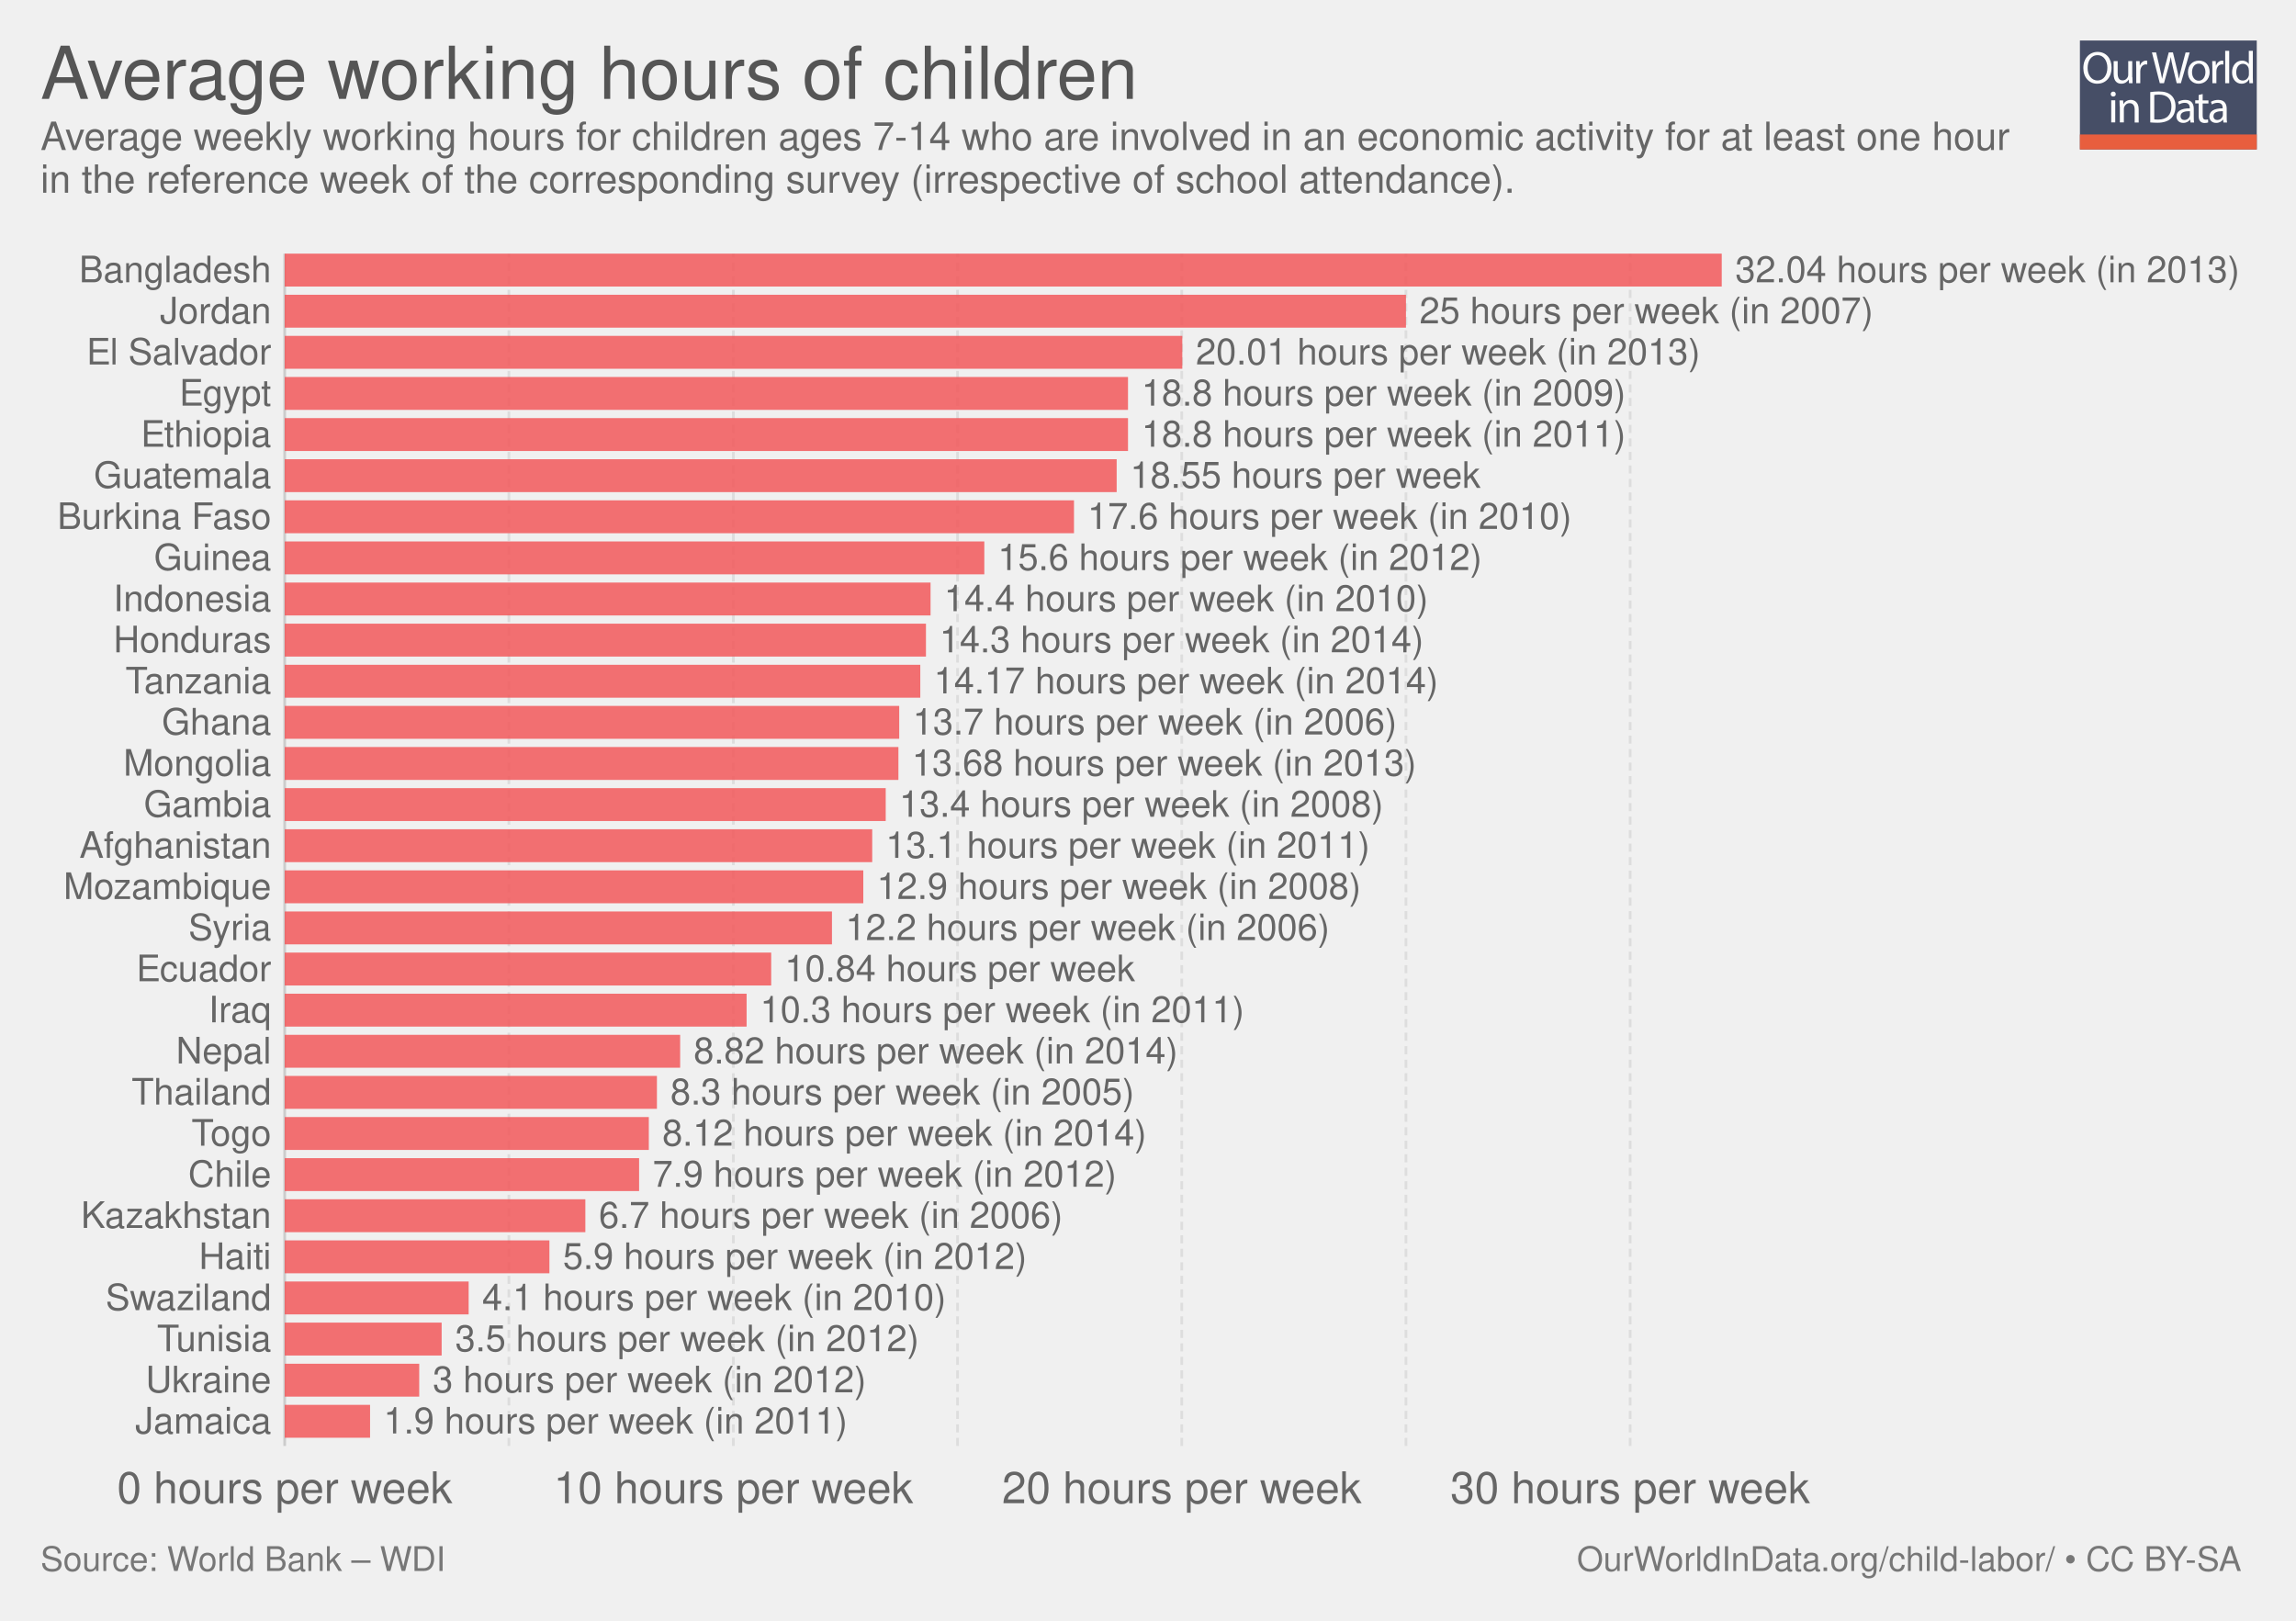
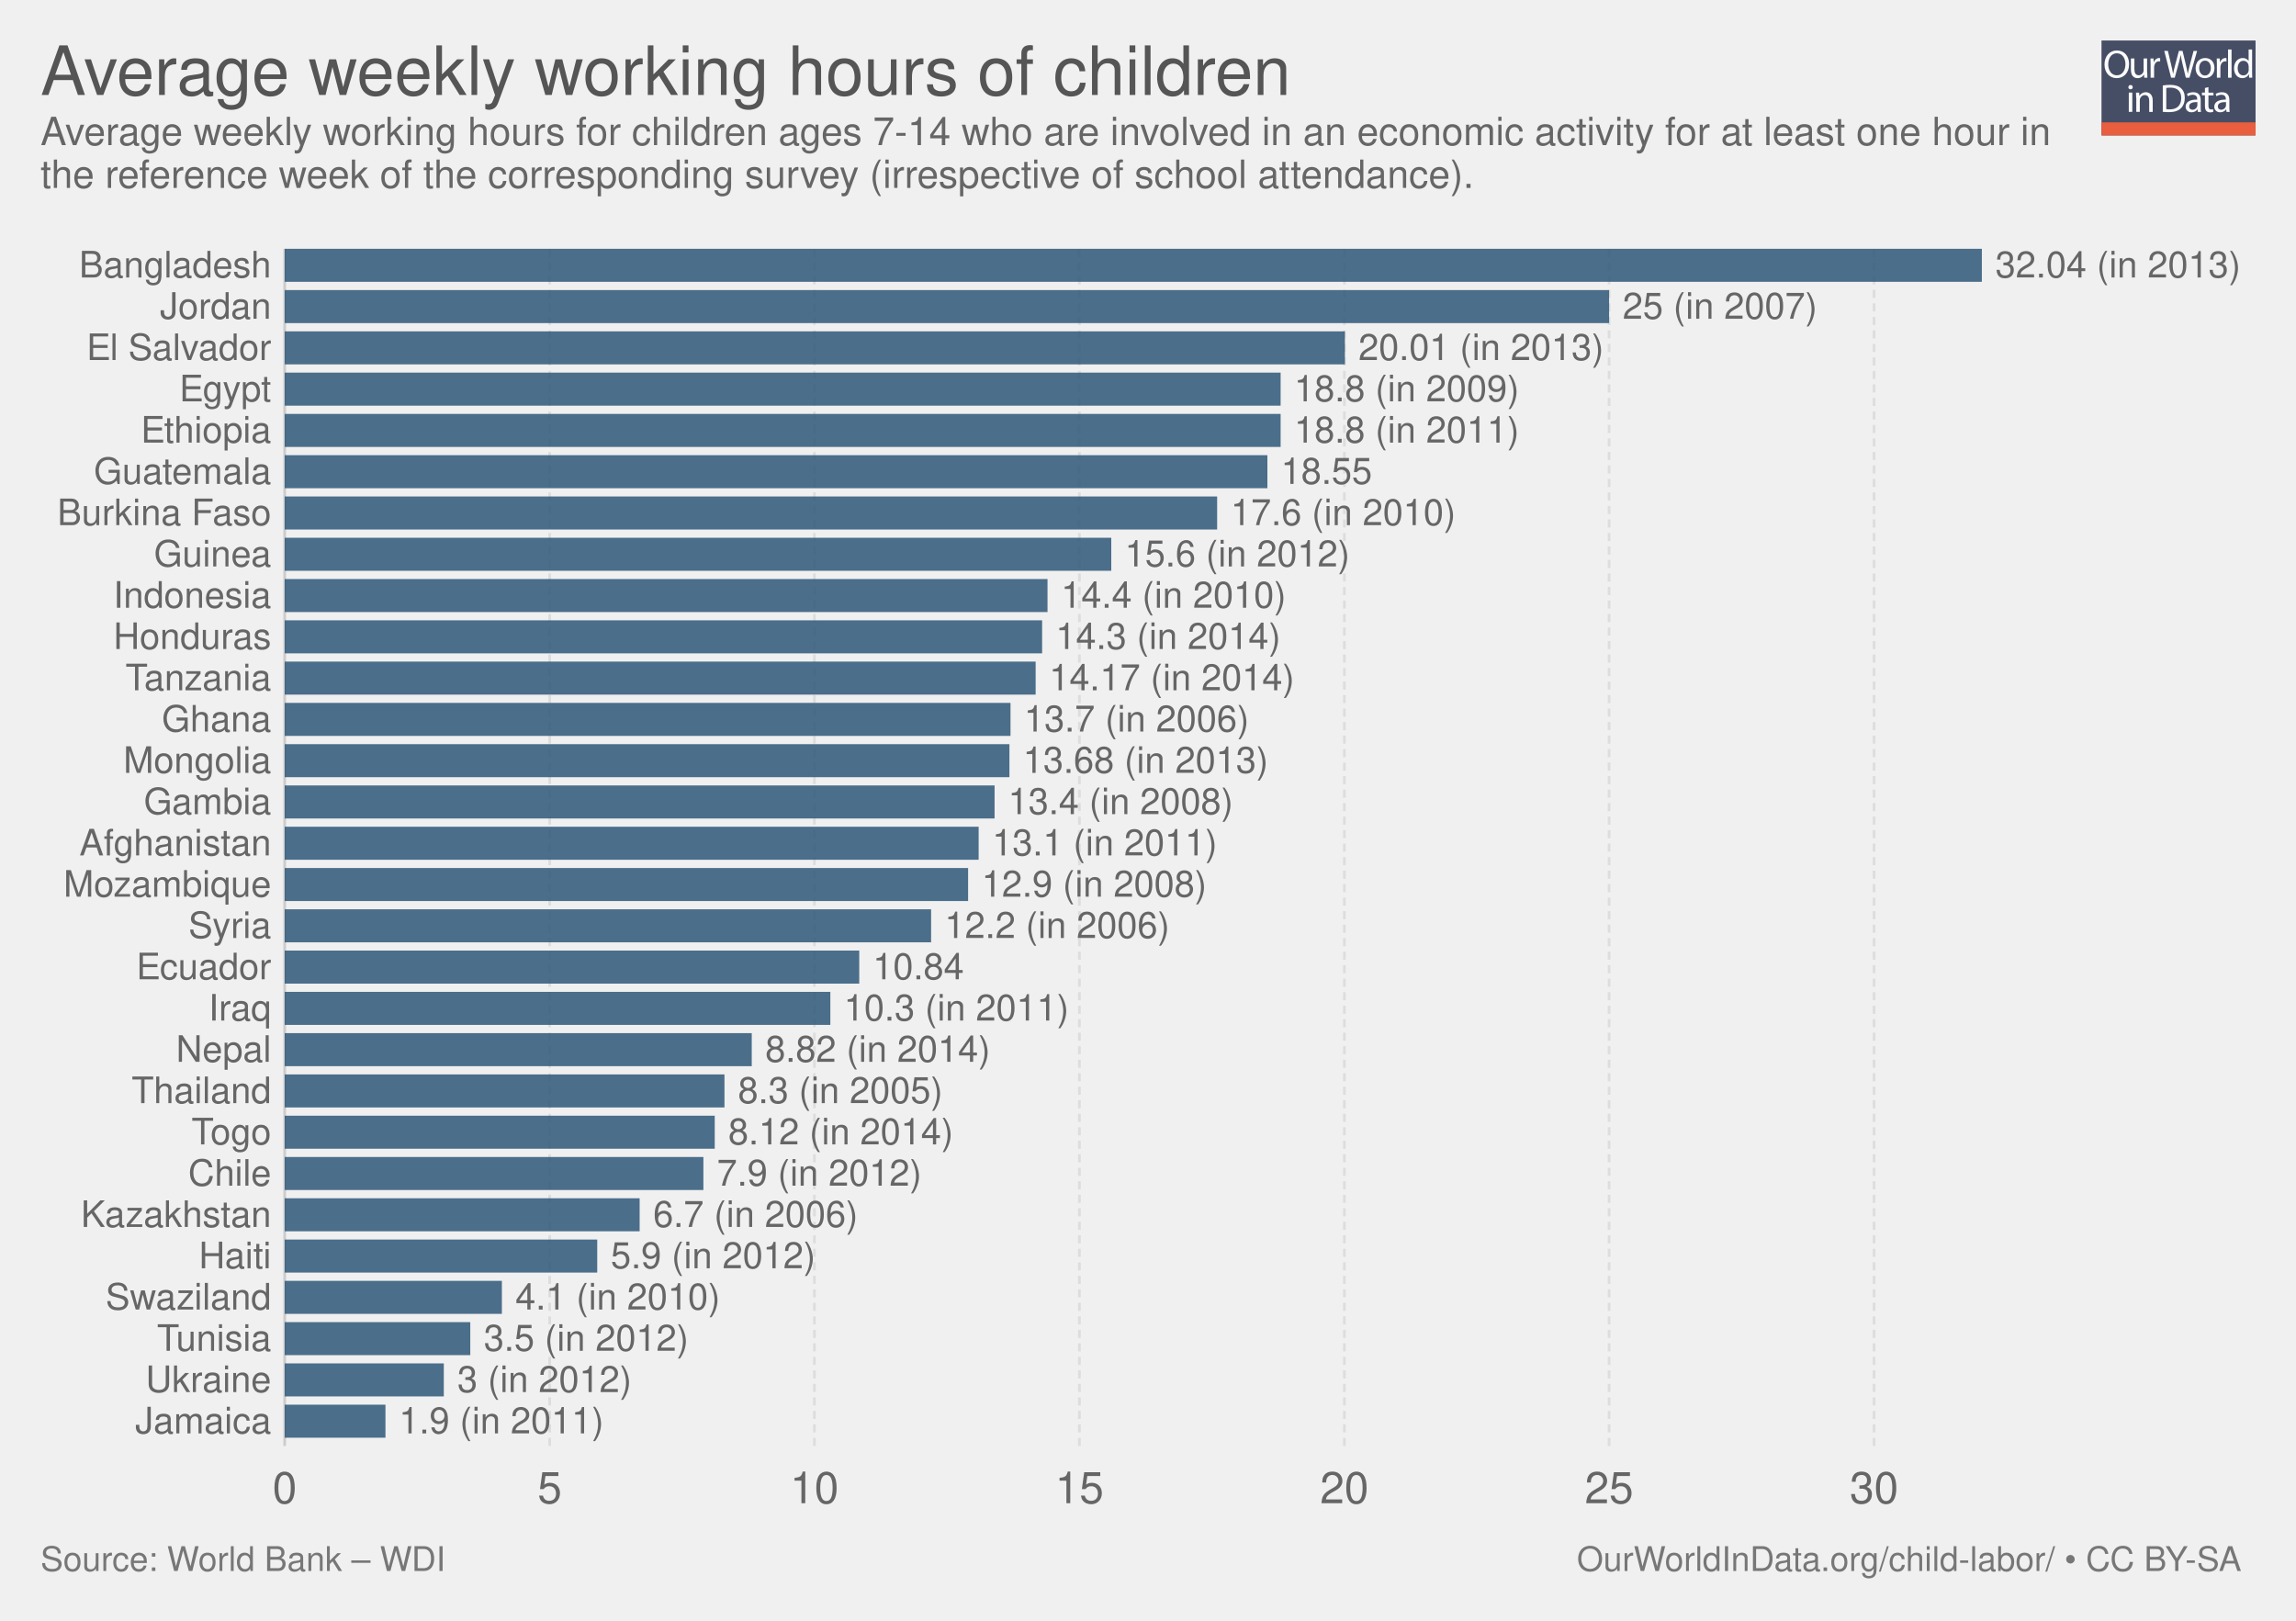
<svg xmlns="http://www.w3.org/2000/svg" xmlns:xlink="http://www.w3.org/1999/xlink" version="1.1" style="font-family: 'Helvetica Neue', Helvetica, Arial, sans-serif; font-size: 18px; background-color: white; text-rendering: optimizeLegibility; -webkit-font-smoothing: antialiased;" width="850" height="600">
  <g class="ChartTab">
    <g class="HeaderView">
-       <g opacity="0.8" transform="translate(770, 15) scale(0.31)">
+       <g opacity="0.8" transform="translate(778, 15) scale(0.27)">
        <a xlink:href="https://ourworldindata.org" target="_blank">
          <g>
            <rect x="0" y="0" fill="#1B2543" width="211.2" height="130.1" />
            <rect x="0" y="112.2" fill="#E63912" width="211.2" height="17.9" />
            <g>
              <rect x="1.2" y="12.3" fill="none" width="210.2" height="99.2" />
              <path fill="#FFFFFF" d="M37.8,32.2c0,12.7-7.7,19.4-17.1,19.4c-9.7,0-16.6-7.5-16.6-18.7c0-11.7,7.3-19.3,17.1-19.3 C31.3,13.7,37.8,21.3,37.8,32.2z M9.2,32.8c0,7.9,4.3,14.9,11.8,14.9c7.5,0,11.8-6.9,11.8-15.3c0-7.3-3.8-14.9-11.8-14.9 C13.1,17.5,9.2,24.8,9.2,32.8z" />
              <path fill="#FFFFFF" d="M62.7,43.8c0,2.7,0.1,5.1,0.2,7.2h-4.3l-0.3-4.3h-0.1c-1.3,2.1-4,4.9-8.8,4.9c-4.2,0-9.1-2.3-9.1-11.6 V24.6h4.8v14.6c0,5,1.5,8.4,5.9,8.4c3.2,0,5.5-2.2,6.3-4.4c0.3-0.7,0.4-1.6,0.4-2.5V24.6h4.8V43.8z" />
              <path fill="#FFFFFF" d="M67.3,32.8c0-3.1-0.1-5.8-0.2-8.2h4.2l0.2,5.2h0.2c1.2-3.5,4.1-5.8,7.3-5.8c0.5,0,0.9,0.1,1.4,0.2v4.5 c-0.5-0.1-1-0.2-1.6-0.2c-3.4,0-5.8,2.6-6.5,6.2c-0.1,0.7-0.2,1.4-0.2,2.2V51h-4.8V32.8z" />
              <path fill="#FFFFFF" d="M95.4,51l-9.4-36.8h5l4.4,18.6c1.1,4.6,2.1,9.2,2.7,12.7h0.1c0.6-3.7,1.8-8,3-12.8l4.9-18.5h5l4.5,18.7 c1,4.4,2,8.7,2.6,12.6h0.1c0.8-4,1.8-8.1,3-12.7l4.9-18.5h4.9L120.6,51h-5L111,31.9c-1.1-4.7-1.9-8.3-2.4-12h-0.1 c-0.7,3.7-1.5,7.3-2.8,12L100.4,51H95.4z" />
              <path fill="#FFFFFF" d="M154.9,37.6c0,9.8-6.8,14-13.2,14c-7.2,0-12.7-5.2-12.7-13.6c0-8.8,5.8-14,13.1-14 C149.8,24,154.9,29.5,154.9,37.6z M133.9,37.9c0,5.8,3.3,10.1,8,10.1c4.6,0,8-4.3,8-10.3c0-4.5-2.2-10.1-7.9-10.1 C136.3,27.6,133.9,32.8,133.9,37.9z" />
              <path fill="#FFFFFF" d="M158.2,32.8c0-3.1-0.1-5.8-0.2-8.2h4.2l0.2,5.2h0.2c1.2-3.5,4.1-5.8,7.3-5.8c0.5,0,0.9,0.1,1.4,0.2v4.5 c-0.5-0.1-1-0.2-1.6-0.2c-3.4,0-5.8,2.6-6.5,6.2c-0.1,0.7-0.2,1.4-0.2,2.2V51h-4.8V32.8z" />
              <path fill="#FFFFFF" d="M173.5,12.3h4.8V51h-4.8V12.3z" />
              <path fill="#FFFFFF" d="M206.5,12.3v31.9c0,2.3,0.1,5,0.2,6.8h-4.3l-0.2-4.6H202c-1.5,2.9-4.7,5.2-9,5.2 c-6.4,0-11.3-5.4-11.3-13.4c-0.1-8.8,5.4-14.2,11.9-14.2c4,0,6.8,1.9,8,4h0.1V12.3H206.5z M201.7,35.4c0-0.6-0.1-1.4-0.2-2 c-0.7-3.1-3.3-5.6-6.9-5.6c-5,0-7.9,4.4-7.9,10.2c0,5.3,2.6,9.8,7.8,9.8c3.2,0,6.2-2.1,7.1-5.7c0.2-0.7,0.2-1.3,0.2-2.1V35.4z" />
              <path fill="#FFFFFF" d="M42.8,64c0.1,1.6-1.1,2.9-3.1,2.9c-1.7,0-2.9-1.3-2.9-2.9c0-1.7,1.3-3,3-3C41.7,61,42.8,62.3,42.8,64z M37.4,97.8V71.4h4.8v26.4H37.4z" />
              <path fill="#FFFFFF" d="M47.5,78.6c0-2.7-0.1-5-0.2-7.1h4.3l0.3,4.4h0.1c1.3-2.5,4.4-5,8.8-5c3.7,0,9.4,2.2,9.4,11.2v15.8h-4.8 V82.6c0-4.3-1.6-7.8-6.1-7.8c-3.2,0-5.6,2.2-6.5,4.9c-0.2,0.6-0.3,1.4-0.3,2.2v15.9h-4.8V78.6z" />
              <path fill="#FFFFFF" d="M84,61.6c2.9-0.4,6.3-0.8,10.1-0.8c6.8,0,11.7,1.6,14.9,4.6c3.3,3,5.2,7.3,5.2,13.2c0,6-1.9,10.9-5.3,14.3 c-3.4,3.4-9.1,5.3-16.3,5.3c-3.4,0-6.2-0.2-8.6-0.4V61.6z M88.8,94.1c1.2,0.2,3,0.3,4.8,0.3c10.2,0,15.7-5.7,15.7-15.6 c0.1-8.7-4.9-14.2-14.9-14.2c-2.5,0-4.3,0.2-5.6,0.5V94.1z" />
              <path fill="#FFFFFF" d="M132.1,97.8l-0.4-3.3h-0.2c-1.5,2.1-4.3,3.9-8.1,3.9c-5.4,0-8.1-3.8-8.1-7.6c0-6.4,5.7-9.9,15.9-9.8v-0.5 c0-2.2-0.6-6.1-6-6.1c-2.5,0-5,0.8-6.9,2l-1.1-3.2c2.2-1.4,5.4-2.3,8.7-2.3c8.1,0,10.1,5.5,10.1,10.8v9.9c0,2.3,0.1,4.5,0.4,6.3 H132.1z M131.4,84.4c-5.3-0.1-11.2,0.8-11.2,5.9c0,3.1,2.1,4.6,4.5,4.6c3.4,0,5.6-2.2,6.4-4.4c0.2-0.5,0.3-1,0.3-1.5V84.4z" />
              <path fill="#FFFFFF" d="M146.6,63.9v7.6h6.9v3.7h-6.9v14.2c0,3.3,0.9,5.1,3.6,5.1c1.3,0,2.2-0.2,2.8-0.3l0.2,3.6 c-0.9,0.4-2.4,0.7-4.3,0.7c-2.2,0-4-0.7-5.2-2c-1.4-1.4-1.9-3.8-1.9-6.9V75.1h-4.1v-3.7h4.1v-6.3L146.6,63.9z" />
              <path fill="#FFFFFF" d="M171.4,97.8l-0.4-3.3h-0.2c-1.5,2.1-4.3,3.9-8.1,3.9c-5.4,0-8.1-3.8-8.1-7.6c0-6.4,5.7-9.9,15.9-9.8v-0.5 c0-2.2-0.6-6.1-6-6.1c-2.5,0-5,0.8-6.9,2l-1.1-3.2c2.2-1.4,5.4-2.3,8.7-2.3c8.1,0,10.1,5.5,10.1,10.8v9.9c0,2.3,0.1,4.5,0.4,6.3 H171.4z M170.7,84.4c-5.3-0.1-11.2,0.8-11.2,5.9c0,3.1,2.1,4.6,4.5,4.6c3.4,0,5.6-2.2,6.4-4.4c0.2-0.5,0.3-1,0.3-1.5V84.4z" />
            </g>
          </g>
        </a>
      </g>
      <a href="https://ourworldindata.org/grapher/average-working-hours-of-children" target="_blank">
-         <text font-size="27.00" x="15.0" y="36.6" fill="#555">
-           <tspan x="15" y="36.6">Average working hours of children</tspan>
+         <text font-size="25.20" x="15.0" y="35.2" fill="#555">
+           <tspan x="15" y="35.16">Average weekly working hours of children</tspan>
        </text>
      </a>
-       <text font-size="14.40" x="15.0" y="55.5" fill="#666">
-         <tspan x="15" y="55.52">Average weekly working hours for children ages 7-14 who are involved in an economic activity for at least one hour</tspan>
-         <tspan x="15" y="71.36">in the reference week of the corresponding survey (irrespective of school attendance).</tspan>
+       <text font-size="14.40" x="15.0" y="53.7" fill="#666">
+         <tspan x="15" y="53.72">Average weekly working hours for children ages 7-14 who are involved in an economic activity for at least one hour in</tspan>
+         <tspan x="15" y="69.56">the reference week of the corresponding survey (irrespective of school attendance).</tspan>
      </text>
    </g>
    <g class="DiscreteBarChart">
-       <rect x="15" y="93.9" width="810" height="462.6" opacity="0" fill="rgba(255,255,255,0)" />
+       <rect x="15" y="92.1" width="810" height="464.4" opacity="0" fill="rgba(255,255,255,0)" />
      <g class="HorizontalAxis">
-         <text x="105.4" y="556.5" fill="#666" text-anchor="middle" font-size="16.2">0 hours per week</text>
-         <text x="271.5" y="556.5" fill="#666" text-anchor="middle" font-size="16.2">10 hours per week</text>
-         <text x="437.5" y="556.5" fill="#666" text-anchor="middle" font-size="16.2">20 hours per week</text>
-         <text x="603.5" y="556.5" fill="#666" text-anchor="middle" font-size="16.2">30 hours per week</text>
+         <text x="105.4" y="556.5" fill="#666" text-anchor="middle" font-size="16.2">0</text>
+         <text x="203.5" y="556.5" fill="#666" text-anchor="middle" font-size="16.2">5</text>
+         <text x="301.5" y="556.5" fill="#666" text-anchor="middle" font-size="16.2">10</text>
+         <text x="399.6" y="556.5" fill="#666" text-anchor="middle" font-size="16.2">15</text>
+         <text x="497.7" y="556.5" fill="#666" text-anchor="middle" font-size="16.2">20</text>
+         <text x="595.7" y="556.5" fill="#666" text-anchor="middle" font-size="16.2">25</text>
+         <text x="693.8" y="556.5" fill="#666" text-anchor="middle" font-size="16.2">30</text>
      </g>
      <g class="AxisGridLines">
-         <line x1="105.4" y1="535.30" x2="105.4" y2="93.90" stroke="#ccc" />
-         <line x1="188.4" y1="535.30" x2="188.4" y2="93.90" stroke="#ddd" stroke-dasharray="3,2" />
-         <line x1="271.5" y1="535.30" x2="271.5" y2="93.90" stroke="#ddd" stroke-dasharray="3,2" />
-         <line x1="354.5" y1="535.30" x2="354.5" y2="93.90" stroke="#ddd" stroke-dasharray="3,2" />
-         <line x1="437.5" y1="535.30" x2="437.5" y2="93.90" stroke="#ddd" stroke-dasharray="3,2" />
-         <line x1="520.5" y1="535.30" x2="520.5" y2="93.90" stroke="#ddd" stroke-dasharray="3,2" />
-         <line x1="603.5" y1="535.30" x2="603.5" y2="93.90" stroke="#ddd" stroke-dasharray="3,2" />
-       </g>
-       <g class="bar">
-         <text x="100.423" y="99.988" fill="#666" dominant-baseline="middle" text-anchor="end" font-size="13.5">Bangladesh</text>
-         <rect x="105.4" y="93.9" width="532" height="12.177" fill="#F2585B" opacity="0.85" />
-         <text x="642.4" y="99.988" fill="#666" dominant-baseline="middle" text-anchor="start" font-size="13.5">32.04 hours per week (in 2013)</text>
-       </g>
-       <g class="bar">
-         <text x="100.423" y="115.209" fill="#666" dominant-baseline="middle" text-anchor="end" font-size="13.5">Jordan</text>
-         <rect x="105.4" y="109.121" width="415.1" height="12.177" fill="#F2585B" opacity="0.85" />
-         <text x="525.5" y="115.209" fill="#666" dominant-baseline="middle" text-anchor="start" font-size="13.5">25 hours per week (in 2007)</text>
-       </g>
-       <g class="bar">
-         <text x="100.423" y="130.43" fill="#666" dominant-baseline="middle" text-anchor="end" font-size="13.5">El Salvador</text>
-         <rect x="105.4" y="124.341" width="332.3" height="12.177" fill="#F2585B" opacity="0.85" />
-         <text x="442.7" y="130.43" fill="#666" dominant-baseline="middle" text-anchor="start" font-size="13.5">20.01 hours per week (in 2013)</text>
-       </g>
-       <g class="bar">
-         <text x="100.423" y="145.65" fill="#666" dominant-baseline="middle" text-anchor="end" font-size="13.5">Egypt</text>
-         <rect x="105.4" y="139.562" width="312.2" height="12.177" fill="#F2585B" opacity="0.85" />
-         <text x="422.6" y="145.65" fill="#666" dominant-baseline="middle" text-anchor="start" font-size="13.5">18.8 hours per week (in 2009)</text>
-       </g>
-       <g class="bar">
-         <text x="100.423" y="160.871" fill="#666" dominant-baseline="middle" text-anchor="end" font-size="13.5">Ethiopia</text>
-         <rect x="105.4" y="154.783" width="312.2" height="12.177" fill="#F2585B" opacity="0.85" />
-         <text x="422.6" y="160.871" fill="#666" dominant-baseline="middle" text-anchor="start" font-size="13.5">18.8 hours per week (in 2011)</text>
-       </g>
-       <g class="bar">
-         <text x="100.423" y="176.092" fill="#666" dominant-baseline="middle" text-anchor="end" font-size="13.5">Guatemala</text>
-         <rect x="105.4" y="170.003" width="308" height="12.177" fill="#F2585B" opacity="0.85" />
-         <text x="418.4" y="176.092" fill="#666" dominant-baseline="middle" text-anchor="start" font-size="13.5">18.55 hours per week</text>
-       </g>
-       <g class="bar">
-         <text x="100.423" y="191.312" fill="#666" dominant-baseline="middle" text-anchor="end" font-size="13.5">Burkina Faso</text>
-         <rect x="105.4" y="185.224" width="292.2" height="12.177" fill="#F2585B" opacity="0.85" />
-         <text x="402.6" y="191.312" fill="#666" dominant-baseline="middle" text-anchor="start" font-size="13.5">17.6 hours per week (in 2010)</text>
-       </g>
-       <g class="bar">
-         <text x="100.423" y="206.533" fill="#666" dominant-baseline="middle" text-anchor="end" font-size="13.5">Guinea</text>
-         <rect x="105.4" y="200.445" width="259" height="12.177" fill="#F2585B" opacity="0.85" />
-         <text x="369.4" y="206.533" fill="#666" dominant-baseline="middle" text-anchor="start" font-size="13.5">15.6 hours per week (in 2012)</text>
-       </g>
-       <g class="bar">
-         <text x="100.423" y="221.754" fill="#666" dominant-baseline="middle" text-anchor="end" font-size="13.5">Indonesia</text>
-         <rect x="105.4" y="215.666" width="239.1" height="12.177" fill="#F2585B" opacity="0.85" />
-         <text x="349.5" y="221.754" fill="#666" dominant-baseline="middle" text-anchor="start" font-size="13.5">14.4 hours per week (in 2010)</text>
-       </g>
-       <g class="bar">
-         <text x="100.423" y="236.974" fill="#666" dominant-baseline="middle" text-anchor="end" font-size="13.5">Honduras</text>
-         <rect x="105.4" y="230.886" width="237.4" height="12.177" fill="#F2585B" opacity="0.85" />
-         <text x="347.8" y="236.974" fill="#666" dominant-baseline="middle" text-anchor="start" font-size="13.5">14.3 hours per week (in 2014)</text>
-       </g>
-       <g class="bar">
-         <text x="100.423" y="252.195" fill="#666" dominant-baseline="middle" text-anchor="end" font-size="13.5">Tanzania</text>
-         <rect x="105.4" y="246.107" width="235.3" height="12.177" fill="#F2585B" opacity="0.85" />
-         <text x="345.7" y="252.195" fill="#666" dominant-baseline="middle" text-anchor="start" font-size="13.5">14.17 hours per week (in 2014)</text>
-       </g>
-       <g class="bar">
-         <text x="100.423" y="267.416" fill="#666" dominant-baseline="middle" text-anchor="end" font-size="13.5">Ghana</text>
-         <rect x="105.4" y="261.328" width="227.5" height="12.177" fill="#F2585B" opacity="0.85" />
-         <text x="337.9" y="267.416" fill="#666" dominant-baseline="middle" text-anchor="start" font-size="13.5">13.7 hours per week (in 2006)</text>
-       </g>
-       <g class="bar">
-         <text x="100.423" y="282.637" fill="#666" dominant-baseline="middle" text-anchor="end" font-size="13.5">Mongolia</text>
-         <rect x="105.4" y="276.548" width="227.2" height="12.177" fill="#F2585B" opacity="0.85" />
-         <text x="337.6" y="282.637" fill="#666" dominant-baseline="middle" text-anchor="start" font-size="13.5">13.68 hours per week (in 2013)</text>
-       </g>
-       <g class="bar">
-         <text x="100.423" y="297.857" fill="#666" dominant-baseline="middle" text-anchor="end" font-size="13.5">Gambia</text>
-         <rect x="105.4" y="291.769" width="222.5" height="12.177" fill="#F2585B" opacity="0.85" />
-         <text x="332.9" y="297.857" fill="#666" dominant-baseline="middle" text-anchor="start" font-size="13.5">13.4 hours per week (in 2008)</text>
-       </g>
-       <g class="bar">
-         <text x="100.423" y="313.078" fill="#666" dominant-baseline="middle" text-anchor="end" font-size="13.5">Afghanistan</text>
-         <rect x="105.4" y="306.99" width="217.5" height="12.177" fill="#F2585B" opacity="0.85" />
-         <text x="327.9" y="313.078" fill="#666" dominant-baseline="middle" text-anchor="start" font-size="13.5">13.1 hours per week (in 2011)</text>
-       </g>
-       <g class="bar">
-         <text x="100.423" y="328.299" fill="#666" dominant-baseline="middle" text-anchor="end" font-size="13.5">Mozambique</text>
-         <rect x="105.4" y="322.21" width="214.2" height="12.177" fill="#F2585B" opacity="0.85" />
-         <text x="324.6" y="328.299" fill="#666" dominant-baseline="middle" text-anchor="start" font-size="13.5">12.9 hours per week (in 2008)</text>
-       </g>
-       <g class="bar">
-         <text x="100.423" y="343.519" fill="#666" dominant-baseline="middle" text-anchor="end" font-size="13.5">Syria</text>
-         <rect x="105.4" y="337.431" width="202.6" height="12.177" fill="#F2585B" opacity="0.85" />
-         <text x="313" y="343.519" fill="#666" dominant-baseline="middle" text-anchor="start" font-size="13.5">12.2 hours per week (in 2006)</text>
-       </g>
-       <g class="bar">
-         <text x="100.423" y="358.74" fill="#666" dominant-baseline="middle" text-anchor="end" font-size="13.5">Ecuador</text>
-         <rect x="105.4" y="352.652" width="180.1" height="12.177" fill="#F2585B" opacity="0.85" />
-         <text x="290.5" y="358.74" fill="#666" dominant-baseline="middle" text-anchor="start" font-size="13.5">10.84 hours per week</text>
-       </g>
-       <g class="bar">
-         <text x="100.423" y="373.961" fill="#666" dominant-baseline="middle" text-anchor="end" font-size="13.5">Iraq</text>
-         <rect x="105.4" y="367.872" width="171" height="12.177" fill="#F2585B" opacity="0.85" />
-         <text x="281.4" y="373.961" fill="#666" dominant-baseline="middle" text-anchor="start" font-size="13.5">10.3 hours per week (in 2011)</text>
-       </g>
-       <g class="bar">
-         <text x="100.423" y="389.181" fill="#666" dominant-baseline="middle" text-anchor="end" font-size="13.5">Nepal</text>
-         <rect x="105.4" y="383.093" width="146.4" height="12.177" fill="#F2585B" opacity="0.85" />
-         <text x="256.8" y="389.181" fill="#666" dominant-baseline="middle" text-anchor="start" font-size="13.5">8.82 hours per week (in 2014)</text>
-       </g>
-       <g class="bar">
-         <text x="100.423" y="404.402" fill="#666" dominant-baseline="middle" text-anchor="end" font-size="13.5">Thailand</text>
-         <rect x="105.4" y="398.314" width="137.8" height="12.177" fill="#F2585B" opacity="0.85" />
-         <text x="248.2" y="404.402" fill="#666" dominant-baseline="middle" text-anchor="start" font-size="13.5">8.3 hours per week (in 2005)</text>
-       </g>
-       <g class="bar">
-         <text x="100.423" y="419.623" fill="#666" dominant-baseline="middle" text-anchor="end" font-size="13.5">Togo</text>
-         <rect x="105.4" y="413.534" width="134.8" height="12.177" fill="#F2585B" opacity="0.85" />
-         <text x="245.2" y="419.623" fill="#666" dominant-baseline="middle" text-anchor="start" font-size="13.5">8.12 hours per week (in 2014)</text>
-       </g>
-       <g class="bar">
-         <text x="100.423" y="434.843" fill="#666" dominant-baseline="middle" text-anchor="end" font-size="13.5">Chile</text>
-         <rect x="105.4" y="428.755" width="131.2" height="12.177" fill="#F2585B" opacity="0.85" />
-         <text x="241.6" y="434.843" fill="#666" dominant-baseline="middle" text-anchor="start" font-size="13.5">7.9 hours per week (in 2012)</text>
-       </g>
-       <g class="bar">
-         <text x="100.423" y="450.064" fill="#666" dominant-baseline="middle" text-anchor="end" font-size="13.5">Kazakhstan</text>
-         <rect x="105.4" y="443.976" width="111.3" height="12.177" fill="#F2585B" opacity="0.85" />
-         <text x="221.7" y="450.064" fill="#666" dominant-baseline="middle" text-anchor="start" font-size="13.5">6.7 hours per week (in 2006)</text>
-       </g>
-       <g class="bar">
-         <text x="100.423" y="465.285" fill="#666" dominant-baseline="middle" text-anchor="end" font-size="13.5">Haiti</text>
-         <rect x="105.4" y="459.197" width="98" height="12.177" fill="#F2585B" opacity="0.85" />
-         <text x="208.4" y="465.285" fill="#666" dominant-baseline="middle" text-anchor="start" font-size="13.5">5.9 hours per week (in 2012)</text>
-       </g>
-       <g class="bar">
-         <text x="100.423" y="480.506" fill="#666" dominant-baseline="middle" text-anchor="end" font-size="13.5">Swaziland</text>
-         <rect x="105.4" y="474.417" width="68.1" height="12.177" fill="#F2585B" opacity="0.85" />
-         <text x="178.5" y="480.506" fill="#666" dominant-baseline="middle" text-anchor="start" font-size="13.5">4.1 hours per week (in 2010)</text>
-       </g>
-       <g class="bar">
-         <text x="100.423" y="495.726" fill="#666" dominant-baseline="middle" text-anchor="end" font-size="13.5">Tunisia</text>
-         <rect x="105.4" y="489.638" width="58.1" height="12.177" fill="#F2585B" opacity="0.85" />
-         <text x="168.5" y="495.726" fill="#666" dominant-baseline="middle" text-anchor="start" font-size="13.5">3.5 hours per week (in 2012)</text>
-       </g>
-       <g class="bar">
-         <text x="100.423" y="510.947" fill="#666" dominant-baseline="middle" text-anchor="end" font-size="13.5">Ukraine</text>
-         <rect x="105.4" y="504.859" width="49.8" height="12.177" fill="#F2585B" opacity="0.85" />
-         <text x="160.2" y="510.947" fill="#666" dominant-baseline="middle" text-anchor="start" font-size="13.5">3 hours per week (in 2012)</text>
-       </g>
-       <g class="bar">
-         <text x="100.423" y="526.168" fill="#666" dominant-baseline="middle" text-anchor="end" font-size="13.5">Jamaica</text>
-         <rect x="105.4" y="520.079" width="31.6" height="12.177" fill="#F2585B" opacity="0.85" />
-         <text x="142" y="526.168" fill="#666" dominant-baseline="middle" text-anchor="start" font-size="13.5">1.9 hours per week (in 2011)</text>
+         <line x1="105.4" y1="535.30" x2="105.4" y2="92.10" stroke="#ccc" />
+         <line x1="203.5" y1="535.30" x2="203.5" y2="92.10" stroke="#ddd" stroke-dasharray="3,2" />
+         <line x1="301.5" y1="535.30" x2="301.5" y2="92.10" stroke="#ddd" stroke-dasharray="3,2" />
+         <line x1="399.6" y1="535.30" x2="399.6" y2="92.10" stroke="#ddd" stroke-dasharray="3,2" />
+         <line x1="497.7" y1="535.30" x2="497.7" y2="92.10" stroke="#ddd" stroke-dasharray="3,2" />
+         <line x1="595.7" y1="535.30" x2="595.7" y2="92.10" stroke="#ddd" stroke-dasharray="3,2" />
+         <line x1="693.8" y1="535.30" x2="693.8" y2="92.10" stroke="#ddd" stroke-dasharray="3,2" />
+       </g>
+       <g class="bar">
+         <text x="100.423" y="98.213" fill="#666" dominant-baseline="middle" text-anchor="end" font-size="13.5">Bangladesh</text>
+         <rect x="105.4" y="92.1" width="628.3" height="12.226" fill="#2E5778" opacity="0.85" />
+         <text x="738.7" y="98.213" fill="#666" dominant-baseline="middle" text-anchor="start" font-size="13.5">32.04 (in 2013)</text>
+       </g>
+       <g class="bar">
+         <text x="100.423" y="113.496" fill="#666" dominant-baseline="middle" text-anchor="end" font-size="13.5">Jordan</text>
+         <rect x="105.4" y="107.383" width="490.3" height="12.226" fill="#2E5778" opacity="0.85" />
+         <text x="600.7" y="113.496" fill="#666" dominant-baseline="middle" text-anchor="start" font-size="13.5">25 (in 2007)</text>
+       </g>
+       <g class="bar">
+         <text x="100.423" y="128.779" fill="#666" dominant-baseline="middle" text-anchor="end" font-size="13.5">El Salvador</text>
+         <rect x="105.4" y="122.666" width="392.5" height="12.226" fill="#2E5778" opacity="0.85" />
+         <text x="502.9" y="128.779" fill="#666" dominant-baseline="middle" text-anchor="start" font-size="13.5">20.01 (in 2013)</text>
+       </g>
+       <g class="bar">
+         <text x="100.423" y="144.061" fill="#666" dominant-baseline="middle" text-anchor="end" font-size="13.5">Egypt</text>
+         <rect x="105.4" y="137.948" width="368.7" height="12.226" fill="#2E5778" opacity="0.85" />
+         <text x="479.1" y="144.061" fill="#666" dominant-baseline="middle" text-anchor="start" font-size="13.5">18.8 (in 2009)</text>
+       </g>
+       <g class="bar">
+         <text x="100.423" y="159.344" fill="#666" dominant-baseline="middle" text-anchor="end" font-size="13.5">Ethiopia</text>
+         <rect x="105.4" y="153.231" width="368.7" height="12.226" fill="#2E5778" opacity="0.85" />
+         <text x="479.1" y="159.344" fill="#666" dominant-baseline="middle" text-anchor="start" font-size="13.5">18.8 (in 2011)</text>
+       </g>
+       <g class="bar">
+         <text x="100.423" y="174.627" fill="#666" dominant-baseline="middle" text-anchor="end" font-size="13.5">Guatemala</text>
+         <rect x="105.4" y="168.514" width="363.8" height="12.226" fill="#2E5778" opacity="0.85" />
+         <text x="474.2" y="174.627" fill="#666" dominant-baseline="middle" text-anchor="start" font-size="13.5">18.55</text>
+       </g>
+       <g class="bar">
+         <text x="100.423" y="189.91" fill="#666" dominant-baseline="middle" text-anchor="end" font-size="13.5">Burkina Faso</text>
+         <rect x="105.4" y="183.797" width="345.2" height="12.226" fill="#2E5778" opacity="0.85" />
+         <text x="455.6" y="189.91" fill="#666" dominant-baseline="middle" text-anchor="start" font-size="13.5">17.6 (in 2010)</text>
+       </g>
+       <g class="bar">
+         <text x="100.423" y="205.192" fill="#666" dominant-baseline="middle" text-anchor="end" font-size="13.5">Guinea</text>
+         <rect x="105.4" y="199.079" width="306" height="12.226" fill="#2E5778" opacity="0.85" />
+         <text x="416.4" y="205.192" fill="#666" dominant-baseline="middle" text-anchor="start" font-size="13.5">15.6 (in 2012)</text>
+       </g>
+       <g class="bar">
+         <text x="100.423" y="220.475" fill="#666" dominant-baseline="middle" text-anchor="end" font-size="13.5">Indonesia</text>
+         <rect x="105.4" y="214.362" width="282.4" height="12.226" fill="#2E5778" opacity="0.85" />
+         <text x="392.8" y="220.475" fill="#666" dominant-baseline="middle" text-anchor="start" font-size="13.5">14.4 (in 2010)</text>
+       </g>
+       <g class="bar">
+         <text x="100.423" y="235.758" fill="#666" dominant-baseline="middle" text-anchor="end" font-size="13.5">Honduras</text>
+         <rect x="105.4" y="229.645" width="280.4" height="12.226" fill="#2E5778" opacity="0.85" />
+         <text x="390.8" y="235.758" fill="#666" dominant-baseline="middle" text-anchor="start" font-size="13.5">14.3 (in 2014)</text>
+       </g>
+       <g class="bar">
+         <text x="100.423" y="251.041" fill="#666" dominant-baseline="middle" text-anchor="end" font-size="13.5">Tanzania</text>
+         <rect x="105.4" y="244.928" width="278" height="12.226" fill="#2E5778" opacity="0.85" />
+         <text x="388.4" y="251.041" fill="#666" dominant-baseline="middle" text-anchor="start" font-size="13.5">14.17 (in 2014)</text>
+       </g>
+       <g class="bar">
+         <text x="100.423" y="266.323" fill="#666" dominant-baseline="middle" text-anchor="end" font-size="13.5">Ghana</text>
+         <rect x="105.4" y="260.21" width="268.7" height="12.226" fill="#2E5778" opacity="0.85" />
+         <text x="379.1" y="266.323" fill="#666" dominant-baseline="middle" text-anchor="start" font-size="13.5">13.7 (in 2006)</text>
+       </g>
+       <g class="bar">
+         <text x="100.423" y="281.606" fill="#666" dominant-baseline="middle" text-anchor="end" font-size="13.5">Mongolia</text>
+         <rect x="105.4" y="275.493" width="268.3" height="12.226" fill="#2E5778" opacity="0.85" />
+         <text x="378.7" y="281.606" fill="#666" dominant-baseline="middle" text-anchor="start" font-size="13.5">13.68 (in 2013)</text>
+       </g>
+       <g class="bar">
+         <text x="100.423" y="296.889" fill="#666" dominant-baseline="middle" text-anchor="end" font-size="13.5">Gambia</text>
+         <rect x="105.4" y="290.776" width="262.8" height="12.226" fill="#2E5778" opacity="0.85" />
+         <text x="373.2" y="296.889" fill="#666" dominant-baseline="middle" text-anchor="start" font-size="13.5">13.4 (in 2008)</text>
+       </g>
+       <g class="bar">
+         <text x="100.423" y="312.172" fill="#666" dominant-baseline="middle" text-anchor="end" font-size="13.5">Afghanistan</text>
+         <rect x="105.4" y="306.059" width="256.9" height="12.226" fill="#2E5778" opacity="0.85" />
+         <text x="367.3" y="312.172" fill="#666" dominant-baseline="middle" text-anchor="start" font-size="13.5">13.1 (in 2011)</text>
+       </g>
+       <g class="bar">
+         <text x="100.423" y="327.454" fill="#666" dominant-baseline="middle" text-anchor="end" font-size="13.5">Mozambique</text>
+         <rect x="105.4" y="321.341" width="253" height="12.226" fill="#2E5778" opacity="0.85" />
+         <text x="363.4" y="327.454" fill="#666" dominant-baseline="middle" text-anchor="start" font-size="13.5">12.9 (in 2008)</text>
+       </g>
+       <g class="bar">
+         <text x="100.423" y="342.737" fill="#666" dominant-baseline="middle" text-anchor="end" font-size="13.5">Syria</text>
+         <rect x="105.4" y="336.624" width="239.3" height="12.226" fill="#2E5778" opacity="0.85" />
+         <text x="349.7" y="342.737" fill="#666" dominant-baseline="middle" text-anchor="start" font-size="13.5">12.2 (in 2006)</text>
+       </g>
+       <g class="bar">
+         <text x="100.423" y="358.02" fill="#666" dominant-baseline="middle" text-anchor="end" font-size="13.5">Ecuador</text>
+         <rect x="105.4" y="351.907" width="212.7" height="12.226" fill="#2E5778" opacity="0.85" />
+         <text x="323.1" y="358.02" fill="#666" dominant-baseline="middle" text-anchor="start" font-size="13.5">10.84</text>
+       </g>
+       <g class="bar">
+         <text x="100.423" y="373.303" fill="#666" dominant-baseline="middle" text-anchor="end" font-size="13.5">Iraq</text>
+         <rect x="105.4" y="367.19" width="202" height="12.226" fill="#2E5778" opacity="0.85" />
+         <text x="312.4" y="373.303" fill="#666" dominant-baseline="middle" text-anchor="start" font-size="13.5">10.3 (in 2011)</text>
+       </g>
+       <g class="bar">
+         <text x="100.423" y="388.586" fill="#666" dominant-baseline="middle" text-anchor="end" font-size="13.5">Nepal</text>
+         <rect x="105.4" y="382.472" width="172.9" height="12.226" fill="#2E5778" opacity="0.85" />
+         <text x="283.3" y="388.586" fill="#666" dominant-baseline="middle" text-anchor="start" font-size="13.5">8.82 (in 2014)</text>
+       </g>
+       <g class="bar">
+         <text x="100.423" y="403.868" fill="#666" dominant-baseline="middle" text-anchor="end" font-size="13.5">Thailand</text>
+         <rect x="105.4" y="397.755" width="162.8" height="12.226" fill="#2E5778" opacity="0.85" />
+         <text x="273.2" y="403.868" fill="#666" dominant-baseline="middle" text-anchor="start" font-size="13.5">8.3 (in 2005)</text>
+       </g>
+       <g class="bar">
+         <text x="100.423" y="419.151" fill="#666" dominant-baseline="middle" text-anchor="end" font-size="13.5">Togo</text>
+         <rect x="105.4" y="413.038" width="159.2" height="12.226" fill="#2E5778" opacity="0.85" />
+         <text x="269.6" y="419.151" fill="#666" dominant-baseline="middle" text-anchor="start" font-size="13.5">8.12 (in 2014)</text>
+       </g>
+       <g class="bar">
+         <text x="100.423" y="434.434" fill="#666" dominant-baseline="middle" text-anchor="end" font-size="13.5">Chile</text>
+         <rect x="105.4" y="428.321" width="155" height="12.226" fill="#2E5778" opacity="0.85" />
+         <text x="265.4" y="434.434" fill="#666" dominant-baseline="middle" text-anchor="start" font-size="13.5">7.9 (in 2012)</text>
+       </g>
+       <g class="bar">
+         <text x="100.423" y="449.717" fill="#666" dominant-baseline="middle" text-anchor="end" font-size="13.5">Kazakhstan</text>
+         <rect x="105.4" y="443.603" width="131.4" height="12.226" fill="#2E5778" opacity="0.85" />
+         <text x="241.8" y="449.717" fill="#666" dominant-baseline="middle" text-anchor="start" font-size="13.5">6.7 (in 2006)</text>
+       </g>
+       <g class="bar">
+         <text x="100.423" y="464.999" fill="#666" dominant-baseline="middle" text-anchor="end" font-size="13.5">Haiti</text>
+         <rect x="105.4" y="458.886" width="115.7" height="12.226" fill="#2E5778" opacity="0.85" />
+         <text x="226.1" y="464.999" fill="#666" dominant-baseline="middle" text-anchor="start" font-size="13.5">5.9 (in 2012)</text>
+       </g>
+       <g class="bar">
+         <text x="100.423" y="480.282" fill="#666" dominant-baseline="middle" text-anchor="end" font-size="13.5">Swaziland</text>
+         <rect x="105.4" y="474.169" width="80.4" height="12.226" fill="#2E5778" opacity="0.85" />
+         <text x="190.8" y="480.282" fill="#666" dominant-baseline="middle" text-anchor="start" font-size="13.5">4.1 (in 2010)</text>
+       </g>
+       <g class="bar">
+         <text x="100.423" y="495.565" fill="#666" dominant-baseline="middle" text-anchor="end" font-size="13.5">Tunisia</text>
+         <rect x="105.4" y="489.452" width="68.7" height="12.226" fill="#2E5778" opacity="0.85" />
+         <text x="179.1" y="495.565" fill="#666" dominant-baseline="middle" text-anchor="start" font-size="13.5">3.5 (in 2012)</text>
+       </g>
+       <g class="bar">
+         <text x="100.423" y="510.848" fill="#666" dominant-baseline="middle" text-anchor="end" font-size="13.5">Ukraine</text>
+         <rect x="105.4" y="504.734" width="58.9" height="12.226" fill="#2E5778" opacity="0.85" />
+         <text x="169.3" y="510.848" fill="#666" dominant-baseline="middle" text-anchor="start" font-size="13.5">3 (in 2012)</text>
+       </g>
+       <g class="bar">
+         <text x="100.423" y="526.13" fill="#666" dominant-baseline="middle" text-anchor="end" font-size="13.5">Jamaica</text>
+         <rect x="105.4" y="520.017" width="37.3" height="12.226" fill="#2E5778" opacity="0.85" />
+         <text x="147.7" y="526.13" fill="#666" dominant-baseline="middle" text-anchor="start" font-size="13.5">1.9 (in 2011)</text>
      </g>
    </g>
    <g style="fill: #777;" class="SourcesFooter">
      <g style="fill: #777;" class="clickable">
        <text font-size="12.60" x="15.0" y="581.6">
          <tspan x="15" y="581.58">Source: World Bank – WDI</tspan>
        </text>
      </g>
      <text font-size="12.60" x="583.8" y="581.6">
        <tspan x="583.756" y="581.58">
          <a target="_blank" style="fill: #777;" href="https://ourworldindata.org/child-labor/">OurWorldInData.org/child-labor/</a> • <a style="fill: #777;" href="http://creativecommons.org/licenses/by-sa/4.0/deed.en_US" target="_blank">CC BY-SA</a>
        </tspan>
      </text>
    </g>
  </g>
</svg>
